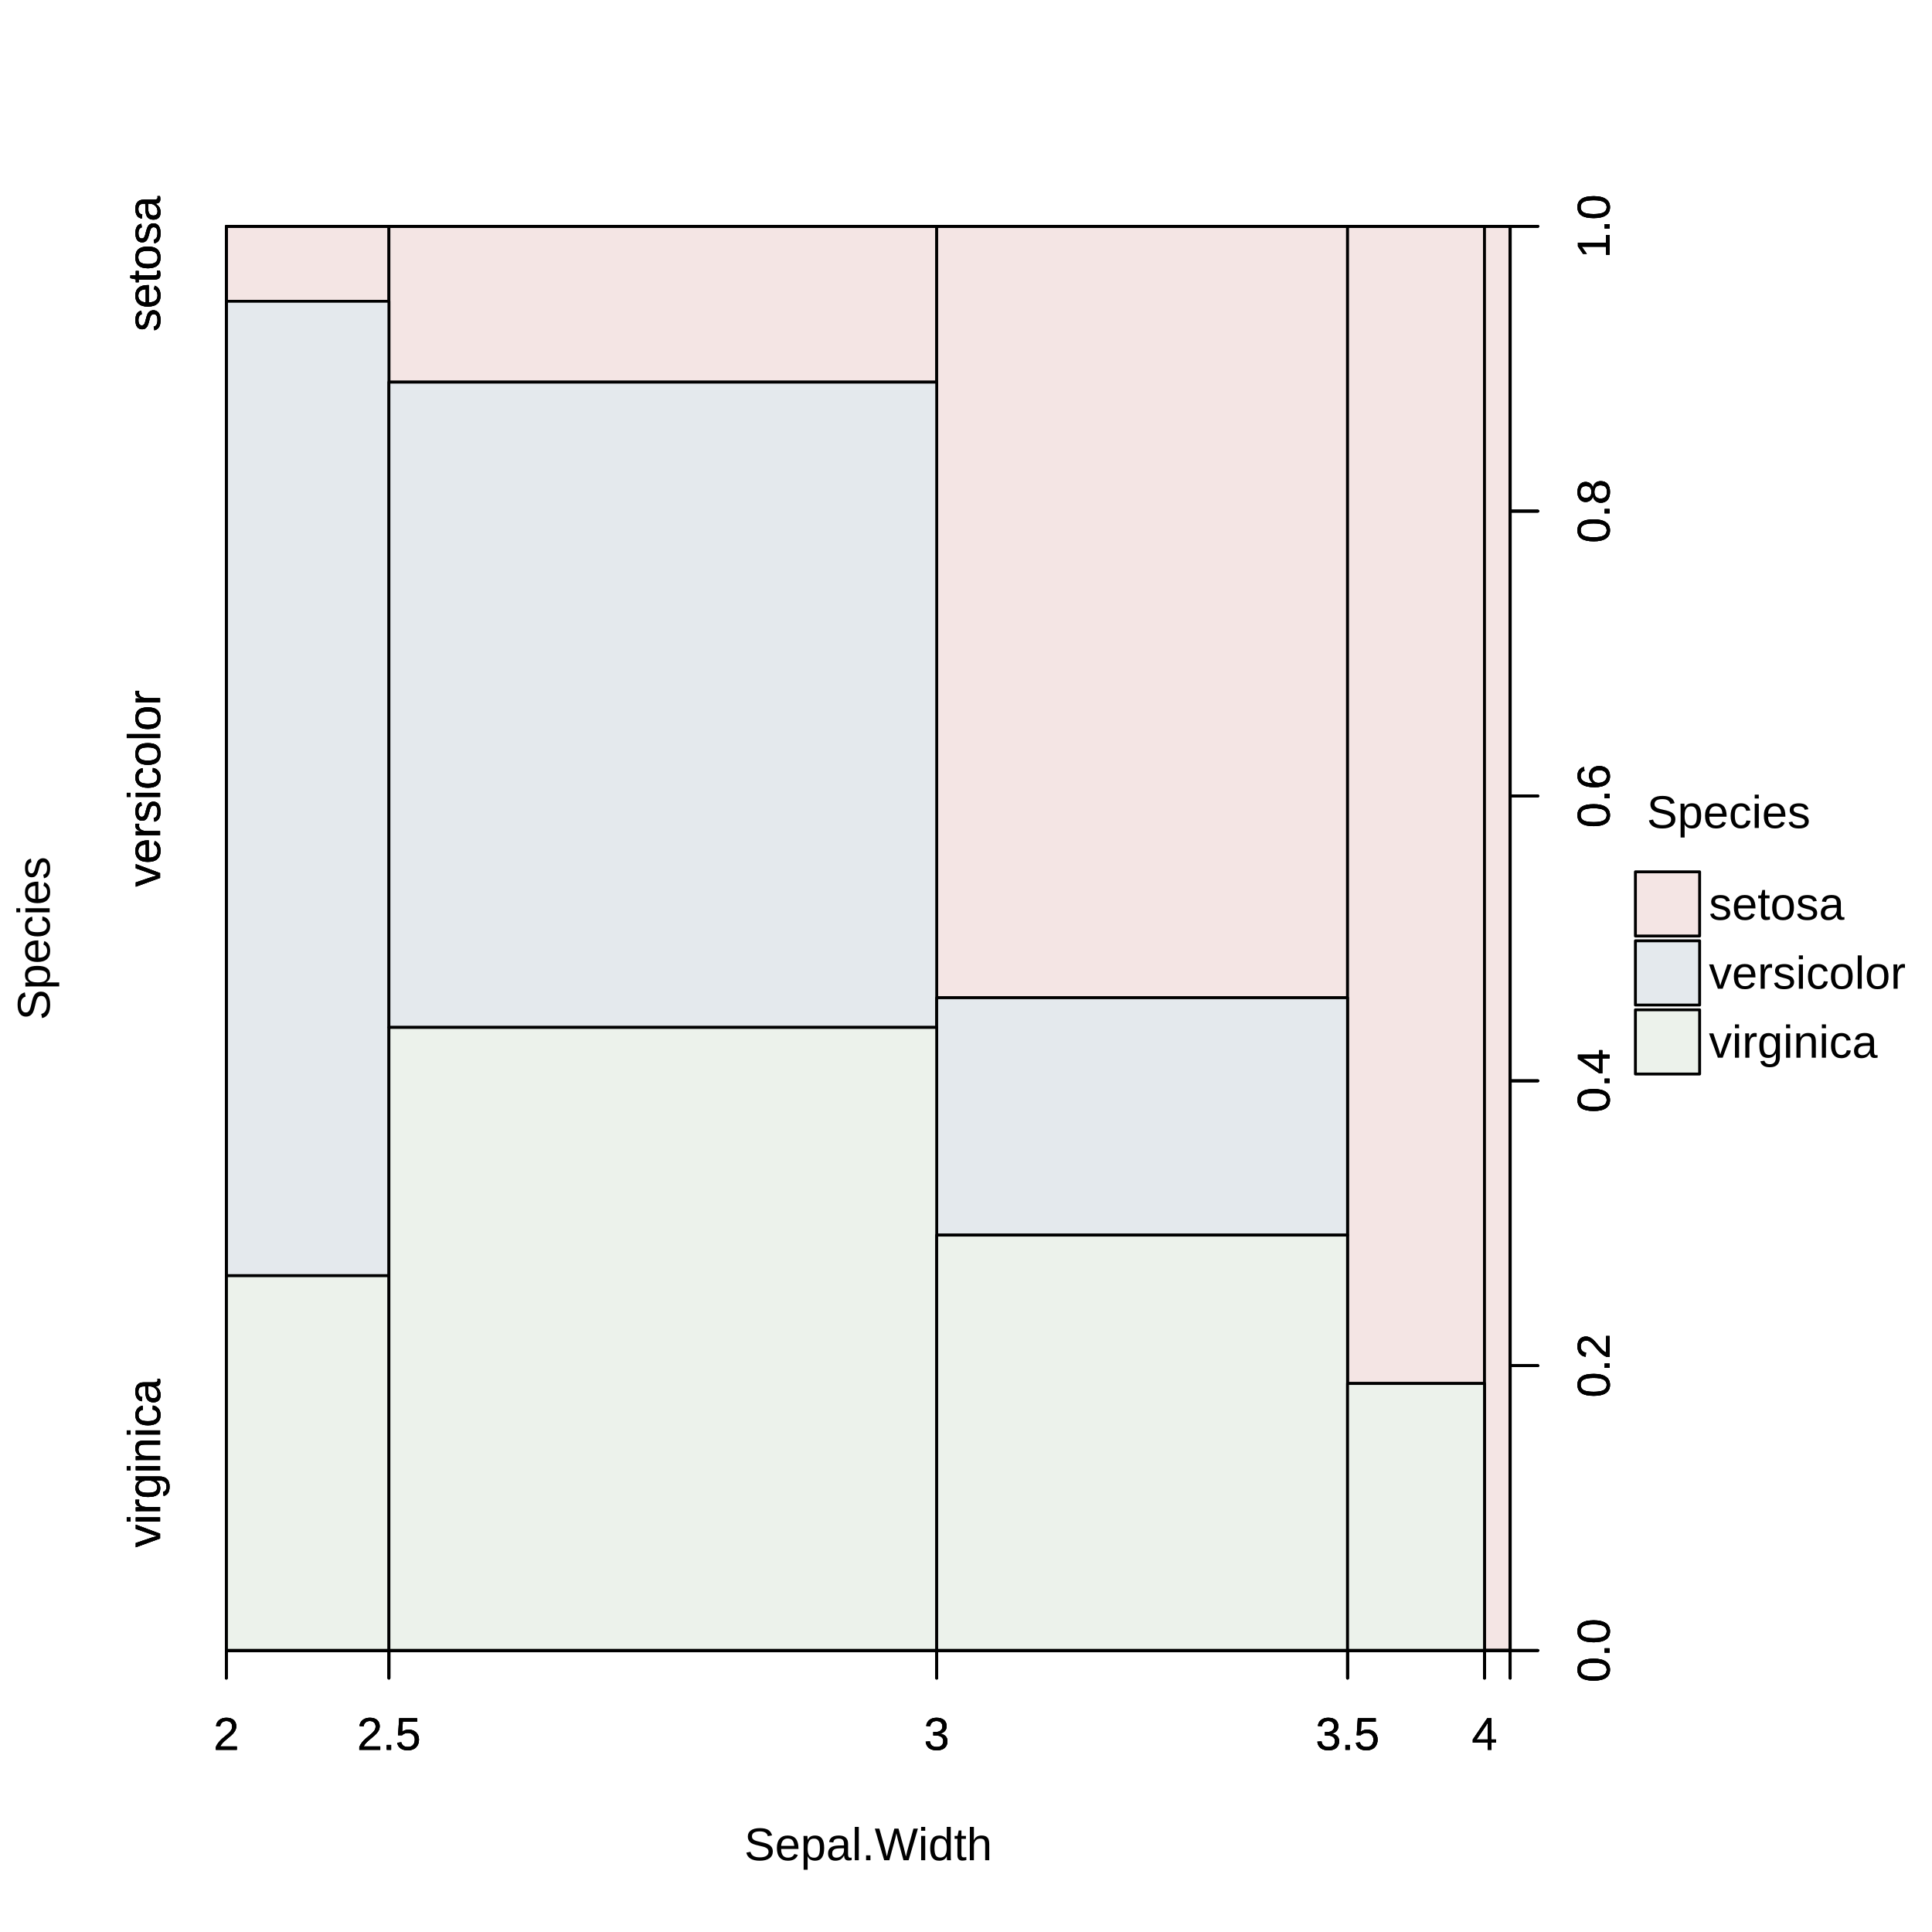
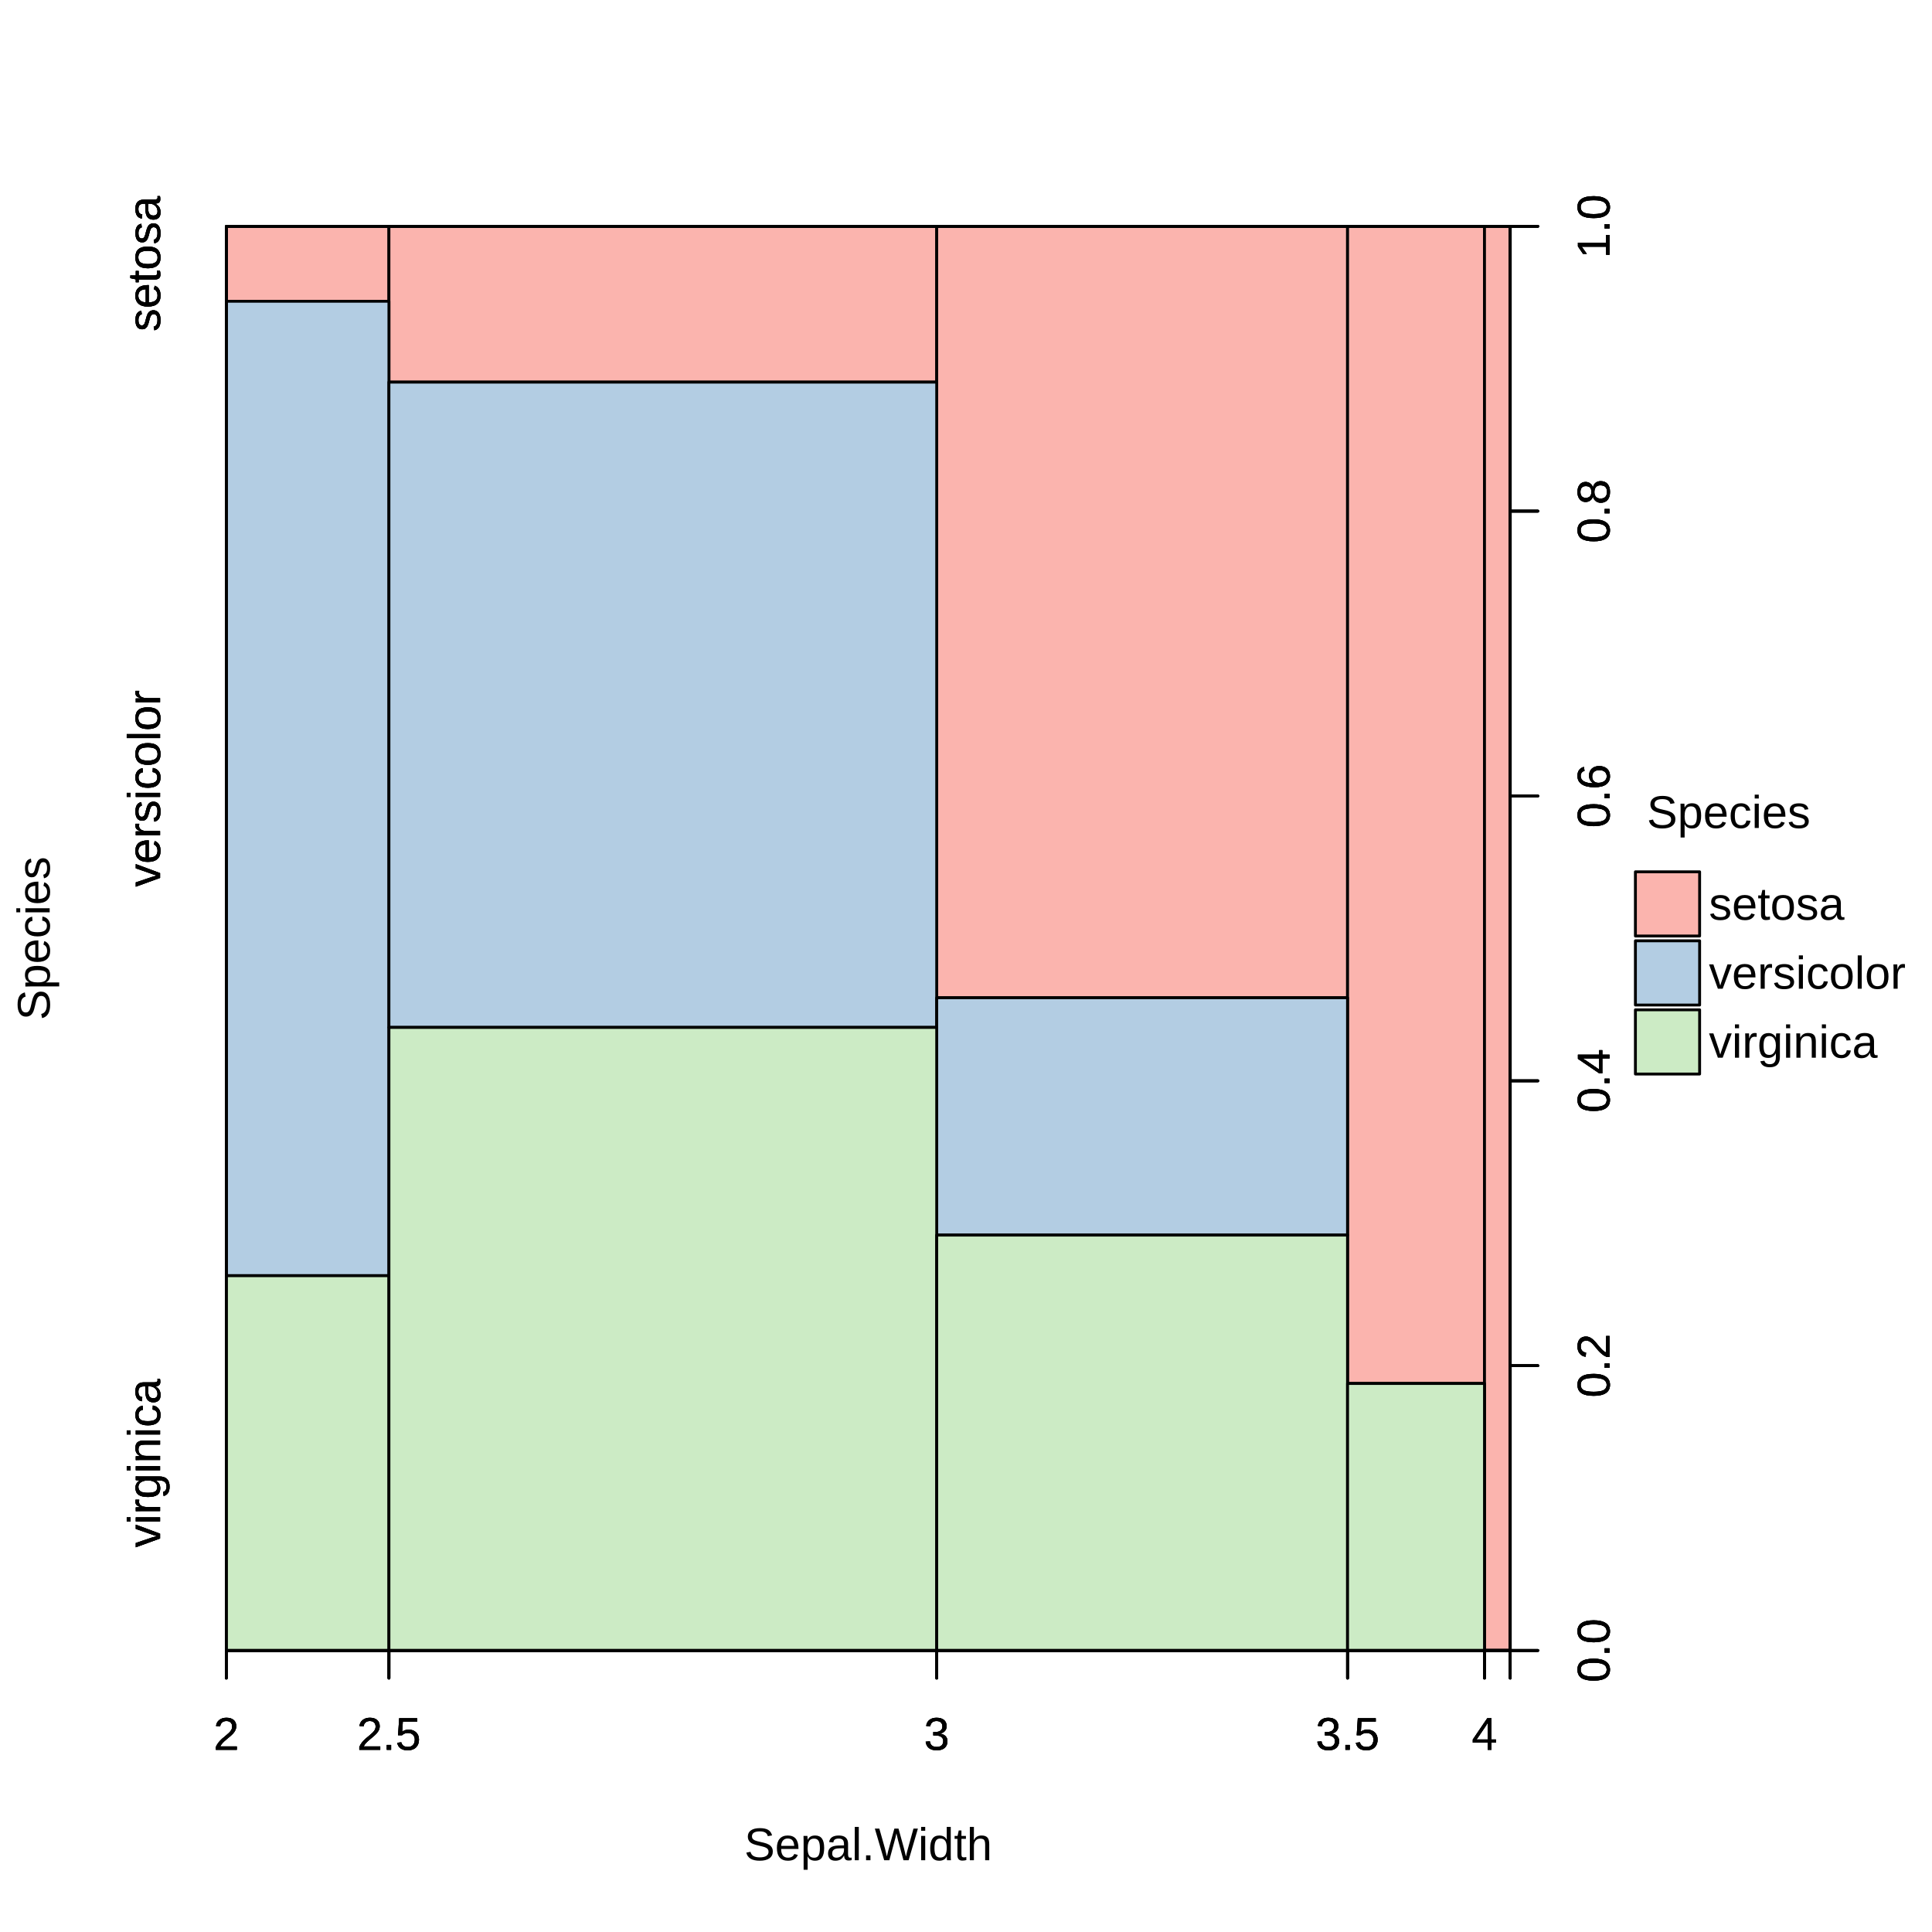
<svg xmlns="http://www.w3.org/2000/svg" width="504.00pt" height="504.00pt" viewBox="0 0 504.00 504.00">
  <g class="svglite">
    <defs>
      <style type="text/css">
    .svglite line, .svglite polyline, .svglite polygon, .svglite path, .svglite rect, .svglite circle {
      fill: none;
      stroke: #000000;
      stroke-linecap: round;
      stroke-linejoin: round;
      stroke-miterlimit: 10.00;
    }
    .svglite text {
      white-space: pre;
    }
    .svglite g.glyphgroup path {
      fill: inherit;
      stroke: none;
    }
  </style>
    </defs>
    <rect width="100%" height="100%" style="stroke: none; fill: #FFFFFF;" />
    <defs>
      <clipPath id="cpMC4wMHw1MDQuMDB8MC4wMHw1MDQuMDA=">
        <rect x="0.00" y="0.00" width="504.00" height="504.00" />
      </clipPath>
    </defs>
    <g clip-path="url(#cpMC4wMHw1MDQuMDB8MC4wMHw1MDQuMDA=)">
-       <rect x="426.63" y="227.43" width="16.75" height="16.75" style="stroke-width: 0.75; fill: #F4E5E4;" />
-       <rect x="426.63" y="245.43" width="16.75" height="16.75" style="stroke-width: 0.75; fill: #E4E9ED;" />
-       <rect x="426.63" y="263.43" width="16.75" height="16.75" style="stroke-width: 0.75; fill: #ECF2EB;" />
+       <rect x="426.63" y="227.43" width="16.75" height="16.75" style="stroke-width: 0.75; fill: #FBB4AE;" />
+       <rect x="426.63" y="245.43" width="16.75" height="16.75" style="stroke-width: 0.75; fill: #B3CDE3;" />
+       <rect x="426.63" y="263.43" width="16.75" height="16.75" style="stroke-width: 0.75; fill: #CCEBC5;" />
      <text x="429.60" y="216.00" style="font-size: 12.00px; font-family: &quot;Liberation Sans&quot;;" textLength="42.69px" lengthAdjust="spacingAndGlyphs">Species</text>
      <text x="445.80" y="239.93" style="font-size: 12.00px; font-family: &quot;Liberation Sans&quot;;" textLength="35.34px" lengthAdjust="spacingAndGlyphs">setosa</text>
      <text x="445.80" y="257.93" style="font-size: 12.00px; font-family: &quot;Liberation Sans&quot;;" textLength="51.36px" lengthAdjust="spacingAndGlyphs">versicolor</text>
      <text x="445.80" y="275.93" style="font-size: 12.00px; font-family: &quot;Liberation Sans&quot;;" textLength="44.03px" lengthAdjust="spacingAndGlyphs">virginica</text>
    </g>
    <defs>
      <clipPath id="cpMC4wMHwzOTMuOTZ8MC4wMHw1MDQuMDA=">
        <rect x="0.00" y="0.00" width="393.96" height="504.00" />
      </clipPath>
    </defs>
    <g clip-path="url(#cpMC4wMHwzOTMuOTZ8MC4wMHw1MDQuMDA=)">
      <text x="226.50" y="485.28" text-anchor="middle" style="font-size: 12.00px; font-family: &quot;Liberation Sans&quot;;" textLength="64.69px" lengthAdjust="spacingAndGlyphs">Sepal.Width</text>
      <text transform="translate(12.96,244.80) rotate(-90)" text-anchor="middle" style="font-size: 12.00px; font-family: &quot;Liberation Sans&quot;;" textLength="42.69px" lengthAdjust="spacingAndGlyphs">Species</text>
    </g>
    <defs>
      <clipPath id="cpNTkuMDR8MzkzLjk2fDU5LjA0fDQzMC41Ng==">
        <rect x="59.04" y="59.04" width="334.92" height="371.52" />
      </clipPath>
    </defs>
    <g clip-path="url(#cpNTkuMDR8MzkzLjk2fDU5LjA0fDQzMC41Ng==)">
-       <rect x="59.04" y="59.04" width="42.42" height="19.55" style="stroke-width: 0.75; fill: #F4E5E4;" />
-       <rect x="101.46" y="59.04" width="142.90" height="40.64" style="stroke-width: 0.75; fill: #F4E5E4;" />
-       <rect x="244.36" y="59.04" width="107.17" height="201.24" style="stroke-width: 0.75; fill: #F4E5E4;" />
-       <rect x="351.54" y="59.04" width="35.72" height="301.86" style="stroke-width: 0.75; fill: #F4E5E4;" />
-       <rect x="387.26" y="59.04" width="6.70" height="371.52" style="stroke-width: 0.75; fill: #F4E5E4;" />
+       <rect x="59.04" y="59.04" width="42.42" height="19.55" style="stroke-width: 0.75; fill: #FBB4AE;" />
+       <rect x="101.46" y="59.04" width="142.90" height="40.64" style="stroke-width: 0.75; fill: #FBB4AE;" />
+       <rect x="244.36" y="59.04" width="107.17" height="201.24" style="stroke-width: 0.75; fill: #FBB4AE;" />
+       <rect x="351.54" y="59.04" width="35.72" height="301.86" style="stroke-width: 0.75; fill: #FBB4AE;" />
+       <rect x="387.26" y="59.04" width="6.70" height="371.52" style="stroke-width: 0.75; fill: #FBB4AE;" />
    </g>
    <g clip-path="url(#cpMC4wMHw1MDQuMDB8MC4wMHw1MDQuMDA=)">
      <line x1="59.04" y1="430.56" x2="393.96" y2="430.56" style="stroke-width: 0.75;" />
      <line x1="59.04" y1="430.56" x2="59.04" y2="437.76" style="stroke-width: 0.75;" />
      <line x1="101.46" y1="430.56" x2="101.46" y2="437.76" style="stroke-width: 0.75;" />
      <line x1="244.36" y1="430.56" x2="244.36" y2="437.76" style="stroke-width: 0.75;" />
      <line x1="351.54" y1="430.56" x2="351.54" y2="437.76" style="stroke-width: 0.75;" />
      <line x1="387.26" y1="430.56" x2="387.26" y2="437.76" style="stroke-width: 0.75;" />
      <line x1="393.96" y1="430.56" x2="393.96" y2="437.76" style="stroke-width: 0.75;" />
      <text x="59.04" y="456.48" text-anchor="middle" style="font-size: 12.00px; font-family: &quot;Liberation Sans&quot;;" textLength="6.67px" lengthAdjust="spacingAndGlyphs">2</text>
      <text x="101.46" y="456.48" text-anchor="middle" style="font-size: 12.00px; font-family: &quot;Liberation Sans&quot;;" textLength="16.67px" lengthAdjust="spacingAndGlyphs">2.5</text>
      <text x="244.36" y="456.48" text-anchor="middle" style="font-size: 12.00px; font-family: &quot;Liberation Sans&quot;;" textLength="6.67px" lengthAdjust="spacingAndGlyphs">3</text>
      <text x="351.54" y="456.48" text-anchor="middle" style="font-size: 12.00px; font-family: &quot;Liberation Sans&quot;;" textLength="16.67px" lengthAdjust="spacingAndGlyphs">3.5</text>
      <text x="387.26" y="456.48" text-anchor="middle" style="font-size: 12.00px; font-family: &quot;Liberation Sans&quot;;" textLength="6.67px" lengthAdjust="spacingAndGlyphs">4</text>
      <text transform="translate(41.76,381.68) rotate(-90)" text-anchor="middle" style="font-size: 12.00px; font-family: &quot;Liberation Sans&quot;;" textLength="44.03px" lengthAdjust="spacingAndGlyphs">virginica</text>
      <text transform="translate(41.76,205.69) rotate(-90)" text-anchor="middle" style="font-size: 12.00px; font-family: &quot;Liberation Sans&quot;;" textLength="51.36px" lengthAdjust="spacingAndGlyphs">versicolor</text>
      <text transform="translate(41.76,68.82) rotate(-90)" text-anchor="middle" style="font-size: 12.00px; font-family: &quot;Liberation Sans&quot;;" textLength="35.34px" lengthAdjust="spacingAndGlyphs">setosa</text>
      <line x1="393.96" y1="430.56" x2="393.96" y2="59.04" style="stroke-width: 0.75;" />
      <line x1="393.96" y1="430.56" x2="401.16" y2="430.56" style="stroke-width: 0.75;" />
      <line x1="393.96" y1="356.26" x2="401.16" y2="356.26" style="stroke-width: 0.75;" />
      <line x1="393.96" y1="281.95" x2="401.16" y2="281.95" style="stroke-width: 0.75;" />
      <line x1="393.96" y1="207.65" x2="401.16" y2="207.65" style="stroke-width: 0.75;" />
      <line x1="393.96" y1="133.34" x2="401.16" y2="133.34" style="stroke-width: 0.75;" />
      <line x1="393.96" y1="59.04" x2="401.16" y2="59.04" style="stroke-width: 0.75;" />
      <text transform="translate(419.88,430.56) rotate(-90)" text-anchor="middle" style="font-size: 12.00px; font-family: &quot;Liberation Sans&quot;;" textLength="16.67px" lengthAdjust="spacingAndGlyphs">0.0</text>
      <text transform="translate(419.88,356.26) rotate(-90)" text-anchor="middle" style="font-size: 12.00px; font-family: &quot;Liberation Sans&quot;;" textLength="16.67px" lengthAdjust="spacingAndGlyphs">0.2</text>
      <text transform="translate(419.88,281.95) rotate(-90)" text-anchor="middle" style="font-size: 12.00px; font-family: &quot;Liberation Sans&quot;;" textLength="16.67px" lengthAdjust="spacingAndGlyphs">0.4</text>
      <text transform="translate(419.88,207.65) rotate(-90)" text-anchor="middle" style="font-size: 12.00px; font-family: &quot;Liberation Sans&quot;;" textLength="16.67px" lengthAdjust="spacingAndGlyphs">0.6</text>
      <text transform="translate(419.88,133.34) rotate(-90)" text-anchor="middle" style="font-size: 12.00px; font-family: &quot;Liberation Sans&quot;;" textLength="16.67px" lengthAdjust="spacingAndGlyphs">0.8</text>
      <text transform="translate(419.88,59.04) rotate(-90)" text-anchor="middle" style="font-size: 12.00px; font-family: &quot;Liberation Sans&quot;;" textLength="16.67px" lengthAdjust="spacingAndGlyphs">1.0</text>
      <polygon points="59.04,430.56 393.96,430.56 393.96,59.04 59.04,59.04 " style="stroke-width: 0.75;" />
    </g>
    <g clip-path="url(#cpNTkuMDR8MzkzLjk2fDU5LjA0fDQzMC41Ng==)">
-       <rect x="59.04" y="78.59" width="42.42" height="254.20" style="stroke-width: 0.75; fill: #E4E9ED;" />
-       <rect x="101.46" y="99.68" width="142.90" height="168.34" style="stroke-width: 0.75; fill: #E4E9ED;" />
-       <rect x="244.36" y="260.28" width="107.17" height="61.92" style="stroke-width: 0.75; fill: #E4E9ED;" />
-       <rect x="351.54" y="360.90" width="35.72" height="0.00" style="stroke-width: 0.75; fill: #E4E9ED;" />
-       <rect x="387.26" y="430.56" width="6.70" height="0.00" style="stroke-width: 0.75; fill: #E4E9ED;" />
+       <rect x="59.04" y="78.59" width="42.42" height="254.20" style="stroke-width: 0.75; fill: #B3CDE3;" />
+       <rect x="101.46" y="99.68" width="142.90" height="168.34" style="stroke-width: 0.75; fill: #B3CDE3;" />
+       <rect x="244.36" y="260.28" width="107.17" height="61.92" style="stroke-width: 0.75; fill: #B3CDE3;" />
+       <rect x="351.54" y="360.90" width="35.72" height="0.00" style="stroke-width: 0.75; fill: #B3CDE3;" />
+       <rect x="387.26" y="430.56" width="6.70" height="0.00" style="stroke-width: 0.75; fill: #B3CDE3;" />
    </g>
    <g clip-path="url(#cpMC4wMHw1MDQuMDB8MC4wMHw1MDQuMDA=)">
      <line x1="59.04" y1="430.56" x2="393.96" y2="430.56" style="stroke-width: 0.75;" />
      <line x1="59.04" y1="430.56" x2="59.04" y2="437.76" style="stroke-width: 0.75;" />
      <line x1="101.46" y1="430.56" x2="101.46" y2="437.76" style="stroke-width: 0.75;" />
      <line x1="244.36" y1="430.56" x2="244.36" y2="437.76" style="stroke-width: 0.75;" />
      <line x1="351.54" y1="430.56" x2="351.54" y2="437.76" style="stroke-width: 0.75;" />
      <line x1="387.26" y1="430.56" x2="387.26" y2="437.76" style="stroke-width: 0.75;" />
      <line x1="393.96" y1="430.56" x2="393.96" y2="437.76" style="stroke-width: 0.75;" />
      <text x="59.04" y="456.48" text-anchor="middle" style="font-size: 12.00px; font-family: &quot;Liberation Sans&quot;;" textLength="6.67px" lengthAdjust="spacingAndGlyphs">2</text>
      <text x="101.46" y="456.48" text-anchor="middle" style="font-size: 12.00px; font-family: &quot;Liberation Sans&quot;;" textLength="16.67px" lengthAdjust="spacingAndGlyphs">2.5</text>
      <text x="244.36" y="456.48" text-anchor="middle" style="font-size: 12.00px; font-family: &quot;Liberation Sans&quot;;" textLength="6.67px" lengthAdjust="spacingAndGlyphs">3</text>
      <text x="351.54" y="456.48" text-anchor="middle" style="font-size: 12.00px; font-family: &quot;Liberation Sans&quot;;" textLength="16.67px" lengthAdjust="spacingAndGlyphs">3.5</text>
      <text x="387.26" y="456.48" text-anchor="middle" style="font-size: 12.00px; font-family: &quot;Liberation Sans&quot;;" textLength="6.67px" lengthAdjust="spacingAndGlyphs">4</text>
      <text transform="translate(41.76,381.68) rotate(-90)" text-anchor="middle" style="font-size: 12.00px; font-family: &quot;Liberation Sans&quot;;" textLength="44.03px" lengthAdjust="spacingAndGlyphs">virginica</text>
      <text transform="translate(41.76,205.69) rotate(-90)" text-anchor="middle" style="font-size: 12.00px; font-family: &quot;Liberation Sans&quot;;" textLength="51.36px" lengthAdjust="spacingAndGlyphs">versicolor</text>
      <text transform="translate(41.76,68.82) rotate(-90)" text-anchor="middle" style="font-size: 12.00px; font-family: &quot;Liberation Sans&quot;;" textLength="35.34px" lengthAdjust="spacingAndGlyphs">setosa</text>
      <line x1="393.96" y1="430.56" x2="393.96" y2="59.04" style="stroke-width: 0.75;" />
      <line x1="393.96" y1="430.56" x2="401.16" y2="430.56" style="stroke-width: 0.75;" />
      <line x1="393.96" y1="356.26" x2="401.16" y2="356.26" style="stroke-width: 0.75;" />
      <line x1="393.96" y1="281.95" x2="401.16" y2="281.95" style="stroke-width: 0.75;" />
      <line x1="393.96" y1="207.65" x2="401.16" y2="207.65" style="stroke-width: 0.75;" />
      <line x1="393.96" y1="133.34" x2="401.16" y2="133.34" style="stroke-width: 0.75;" />
      <line x1="393.96" y1="59.04" x2="401.16" y2="59.04" style="stroke-width: 0.75;" />
      <text transform="translate(419.88,430.56) rotate(-90)" text-anchor="middle" style="font-size: 12.00px; font-family: &quot;Liberation Sans&quot;;" textLength="16.67px" lengthAdjust="spacingAndGlyphs">0.0</text>
      <text transform="translate(419.88,356.26) rotate(-90)" text-anchor="middle" style="font-size: 12.00px; font-family: &quot;Liberation Sans&quot;;" textLength="16.67px" lengthAdjust="spacingAndGlyphs">0.2</text>
      <text transform="translate(419.88,281.95) rotate(-90)" text-anchor="middle" style="font-size: 12.00px; font-family: &quot;Liberation Sans&quot;;" textLength="16.67px" lengthAdjust="spacingAndGlyphs">0.4</text>
      <text transform="translate(419.88,207.65) rotate(-90)" text-anchor="middle" style="font-size: 12.00px; font-family: &quot;Liberation Sans&quot;;" textLength="16.67px" lengthAdjust="spacingAndGlyphs">0.6</text>
      <text transform="translate(419.88,133.34) rotate(-90)" text-anchor="middle" style="font-size: 12.00px; font-family: &quot;Liberation Sans&quot;;" textLength="16.67px" lengthAdjust="spacingAndGlyphs">0.8</text>
      <text transform="translate(419.88,59.04) rotate(-90)" text-anchor="middle" style="font-size: 12.00px; font-family: &quot;Liberation Sans&quot;;" textLength="16.67px" lengthAdjust="spacingAndGlyphs">1.0</text>
      <polygon points="59.04,430.56 393.96,430.56 393.96,59.04 59.04,59.04 " style="stroke-width: 0.75;" />
    </g>
    <g clip-path="url(#cpNTkuMDR8MzkzLjk2fDU5LjA0fDQzMC41Ng==)">
-       <rect x="59.04" y="332.79" width="42.42" height="97.77" style="stroke-width: 0.75; fill: #ECF2EB;" />
-       <rect x="101.46" y="268.02" width="142.90" height="162.54" style="stroke-width: 0.75; fill: #ECF2EB;" />
-       <rect x="244.36" y="322.20" width="107.17" height="108.36" style="stroke-width: 0.75; fill: #ECF2EB;" />
-       <rect x="351.54" y="360.90" width="35.72" height="69.66" style="stroke-width: 0.75; fill: #ECF2EB;" />
-       <rect x="387.26" y="430.56" width="6.70" height="0.00" style="stroke-width: 0.75; fill: #ECF2EB;" />
+       <rect x="59.04" y="332.79" width="42.42" height="97.77" style="stroke-width: 0.75; fill: #CCEBC5;" />
+       <rect x="101.46" y="268.02" width="142.90" height="162.54" style="stroke-width: 0.75; fill: #CCEBC5;" />
+       <rect x="244.36" y="322.20" width="107.17" height="108.36" style="stroke-width: 0.75; fill: #CCEBC5;" />
+       <rect x="351.54" y="360.90" width="35.72" height="69.66" style="stroke-width: 0.75; fill: #CCEBC5;" />
+       <rect x="387.26" y="430.56" width="6.70" height="0.00" style="stroke-width: 0.75; fill: #CCEBC5;" />
    </g>
    <g clip-path="url(#cpMC4wMHw1MDQuMDB8MC4wMHw1MDQuMDA=)">
      <line x1="59.04" y1="430.56" x2="393.96" y2="430.56" style="stroke-width: 0.75;" />
      <line x1="59.04" y1="430.56" x2="59.04" y2="437.76" style="stroke-width: 0.75;" />
      <line x1="101.46" y1="430.56" x2="101.46" y2="437.76" style="stroke-width: 0.75;" />
      <line x1="244.36" y1="430.56" x2="244.36" y2="437.76" style="stroke-width: 0.75;" />
      <line x1="351.54" y1="430.56" x2="351.54" y2="437.76" style="stroke-width: 0.75;" />
      <line x1="387.26" y1="430.56" x2="387.26" y2="437.76" style="stroke-width: 0.75;" />
      <line x1="393.96" y1="430.56" x2="393.96" y2="437.76" style="stroke-width: 0.75;" />
      <text x="59.04" y="456.48" text-anchor="middle" style="font-size: 12.00px; font-family: &quot;Liberation Sans&quot;;" textLength="6.67px" lengthAdjust="spacingAndGlyphs">2</text>
      <text x="101.46" y="456.48" text-anchor="middle" style="font-size: 12.00px; font-family: &quot;Liberation Sans&quot;;" textLength="16.67px" lengthAdjust="spacingAndGlyphs">2.5</text>
      <text x="244.36" y="456.48" text-anchor="middle" style="font-size: 12.00px; font-family: &quot;Liberation Sans&quot;;" textLength="6.67px" lengthAdjust="spacingAndGlyphs">3</text>
      <text x="351.54" y="456.48" text-anchor="middle" style="font-size: 12.00px; font-family: &quot;Liberation Sans&quot;;" textLength="16.67px" lengthAdjust="spacingAndGlyphs">3.5</text>
      <text x="387.26" y="456.48" text-anchor="middle" style="font-size: 12.00px; font-family: &quot;Liberation Sans&quot;;" textLength="6.67px" lengthAdjust="spacingAndGlyphs">4</text>
      <text transform="translate(41.76,381.68) rotate(-90)" text-anchor="middle" style="font-size: 12.00px; font-family: &quot;Liberation Sans&quot;;" textLength="44.03px" lengthAdjust="spacingAndGlyphs">virginica</text>
      <text transform="translate(41.76,205.69) rotate(-90)" text-anchor="middle" style="font-size: 12.00px; font-family: &quot;Liberation Sans&quot;;" textLength="51.36px" lengthAdjust="spacingAndGlyphs">versicolor</text>
      <text transform="translate(41.76,68.82) rotate(-90)" text-anchor="middle" style="font-size: 12.00px; font-family: &quot;Liberation Sans&quot;;" textLength="35.34px" lengthAdjust="spacingAndGlyphs">setosa</text>
      <line x1="393.96" y1="430.56" x2="393.96" y2="59.04" style="stroke-width: 0.75;" />
      <line x1="393.96" y1="430.56" x2="401.16" y2="430.56" style="stroke-width: 0.75;" />
      <line x1="393.96" y1="356.26" x2="401.16" y2="356.26" style="stroke-width: 0.75;" />
      <line x1="393.96" y1="281.95" x2="401.16" y2="281.95" style="stroke-width: 0.75;" />
      <line x1="393.96" y1="207.65" x2="401.16" y2="207.65" style="stroke-width: 0.75;" />
      <line x1="393.96" y1="133.34" x2="401.16" y2="133.34" style="stroke-width: 0.75;" />
      <line x1="393.96" y1="59.04" x2="401.16" y2="59.04" style="stroke-width: 0.75;" />
      <text transform="translate(419.88,430.56) rotate(-90)" text-anchor="middle" style="font-size: 12.00px; font-family: &quot;Liberation Sans&quot;;" textLength="16.67px" lengthAdjust="spacingAndGlyphs">0.0</text>
      <text transform="translate(419.88,356.26) rotate(-90)" text-anchor="middle" style="font-size: 12.00px; font-family: &quot;Liberation Sans&quot;;" textLength="16.67px" lengthAdjust="spacingAndGlyphs">0.2</text>
      <text transform="translate(419.88,281.95) rotate(-90)" text-anchor="middle" style="font-size: 12.00px; font-family: &quot;Liberation Sans&quot;;" textLength="16.67px" lengthAdjust="spacingAndGlyphs">0.4</text>
      <text transform="translate(419.88,207.65) rotate(-90)" text-anchor="middle" style="font-size: 12.00px; font-family: &quot;Liberation Sans&quot;;" textLength="16.67px" lengthAdjust="spacingAndGlyphs">0.6</text>
      <text transform="translate(419.88,133.34) rotate(-90)" text-anchor="middle" style="font-size: 12.00px; font-family: &quot;Liberation Sans&quot;;" textLength="16.67px" lengthAdjust="spacingAndGlyphs">0.8</text>
      <text transform="translate(419.88,59.04) rotate(-90)" text-anchor="middle" style="font-size: 12.00px; font-family: &quot;Liberation Sans&quot;;" textLength="16.67px" lengthAdjust="spacingAndGlyphs">1.0</text>
      <polygon points="59.04,430.56 393.96,430.56 393.96,59.04 59.04,59.04 " style="stroke-width: 0.75;" />
    </g>
  </g>
</svg>
